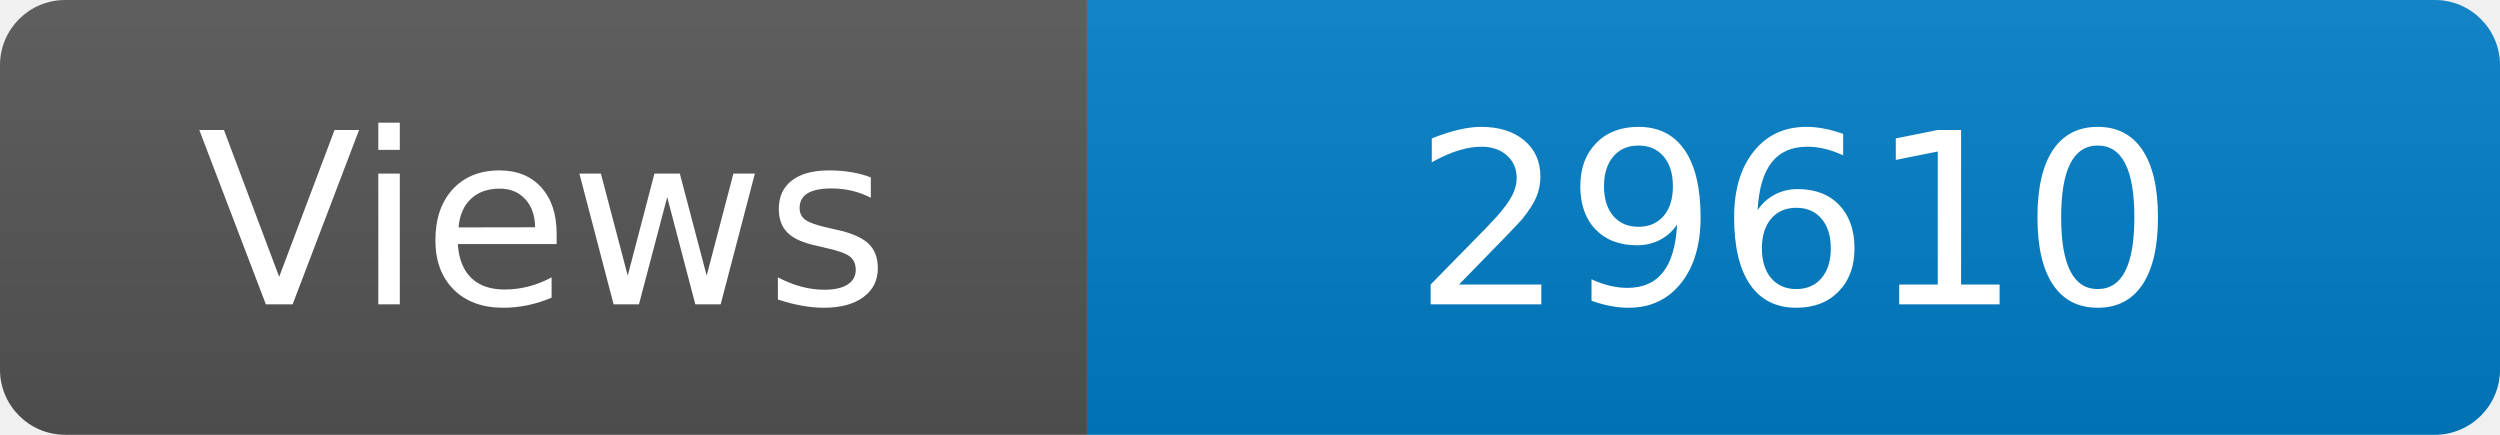
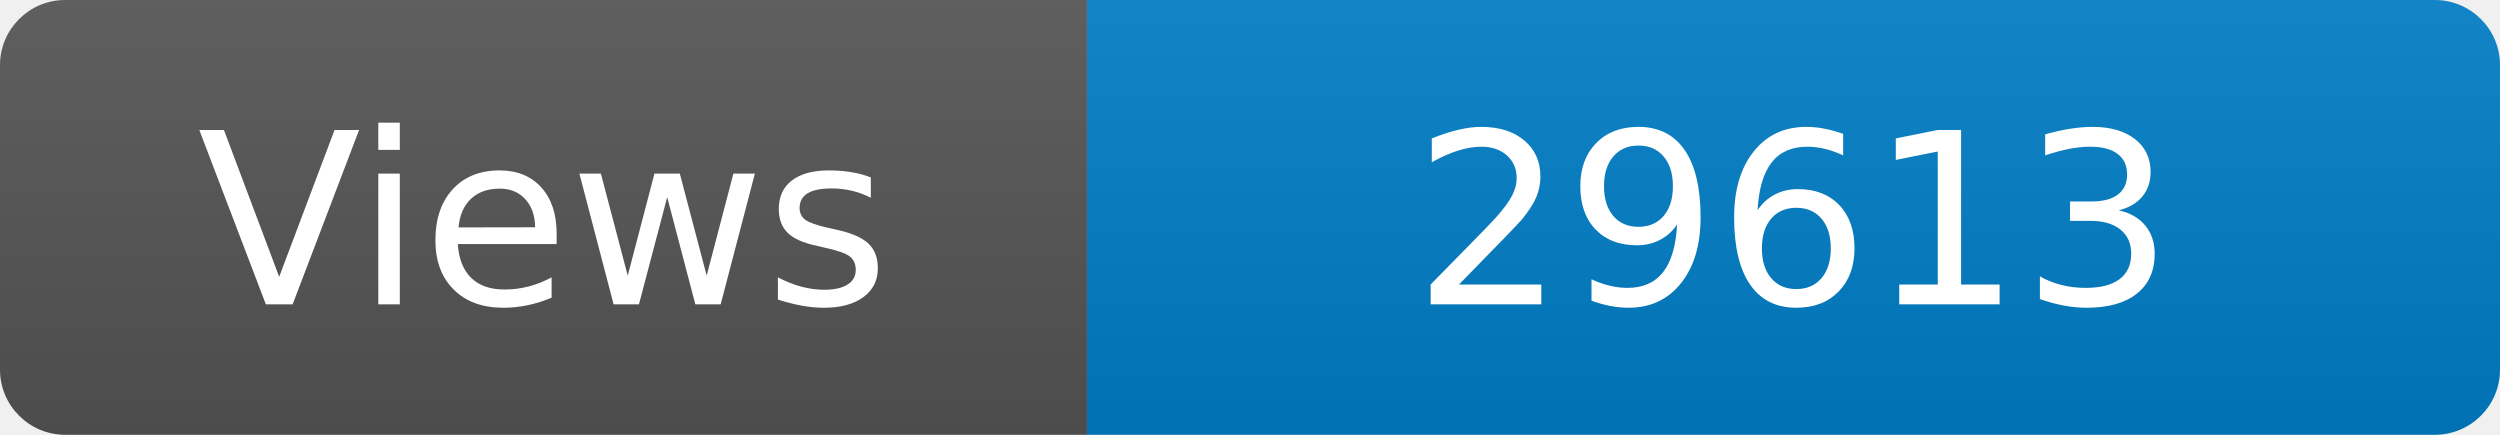
<svg xmlns="http://www.w3.org/2000/svg" width="115" height="20" role="img" aria-label="Maintained?: yes">
  <linearGradient id="s" x2="0" y2="100%">
    <stop offset="0" stop-color="#bbb" stop-opacity=".1" />
    <stop offset="1" stop-opacity=".1" />
  </linearGradient>
  <clipPath id="r">
    <rect width="115" height="20" rx="3" fill="#fff" />
  </clipPath>
  <g clip-path="url(#r)">
    <rect width="50" height="20" fill="#555" />
    <rect x="50" width="160" height="20" fill="#007ec6" />
    <rect width="115" height="20" fill="url(#s)" />
  </g>
  <g fill="#fff" text-anchor="middle" font-family="Verdana,Geneva,DejaVu Sans,sans-serif" font-size="110">
    <text x="250" y="140" transform="scale(.1)" fill="#fff">Views</text>
-     <text x="825" y="140" transform="scale(.1)" fill="#fff">29610</text>
+     <text x="825" y="140" transform="scale(.1)" fill="#fff">29613</text>
  </g>
</svg>
